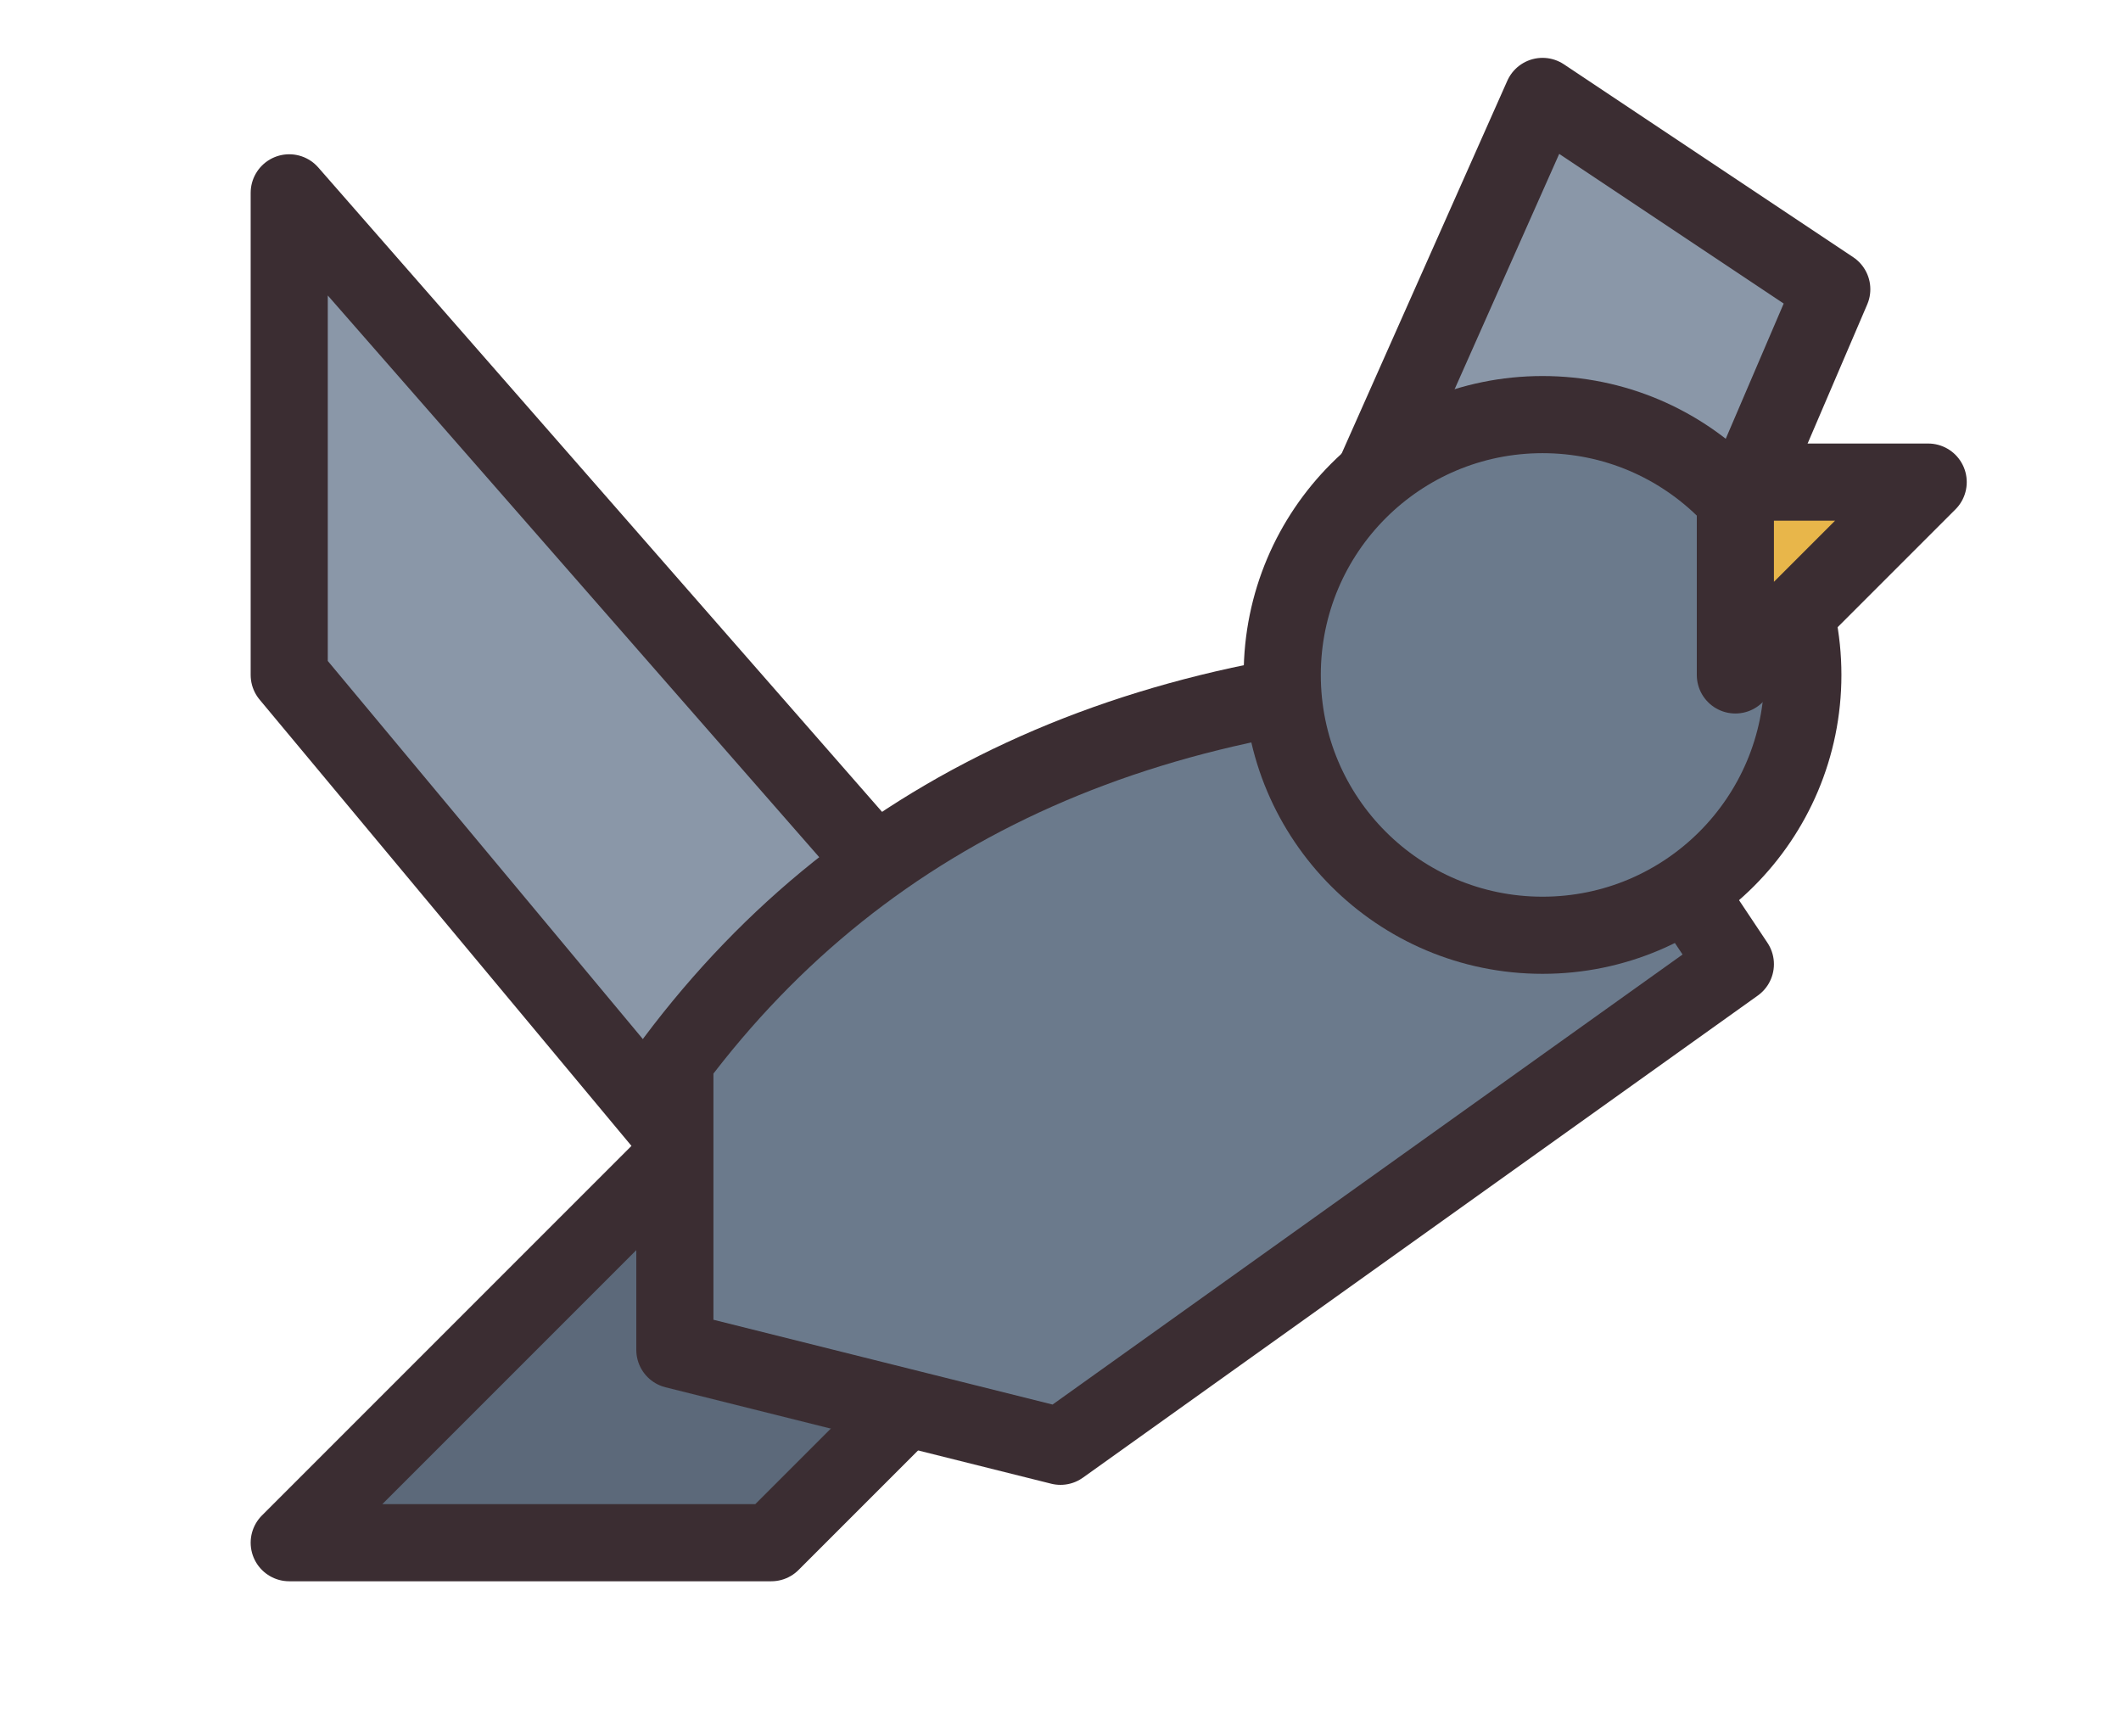
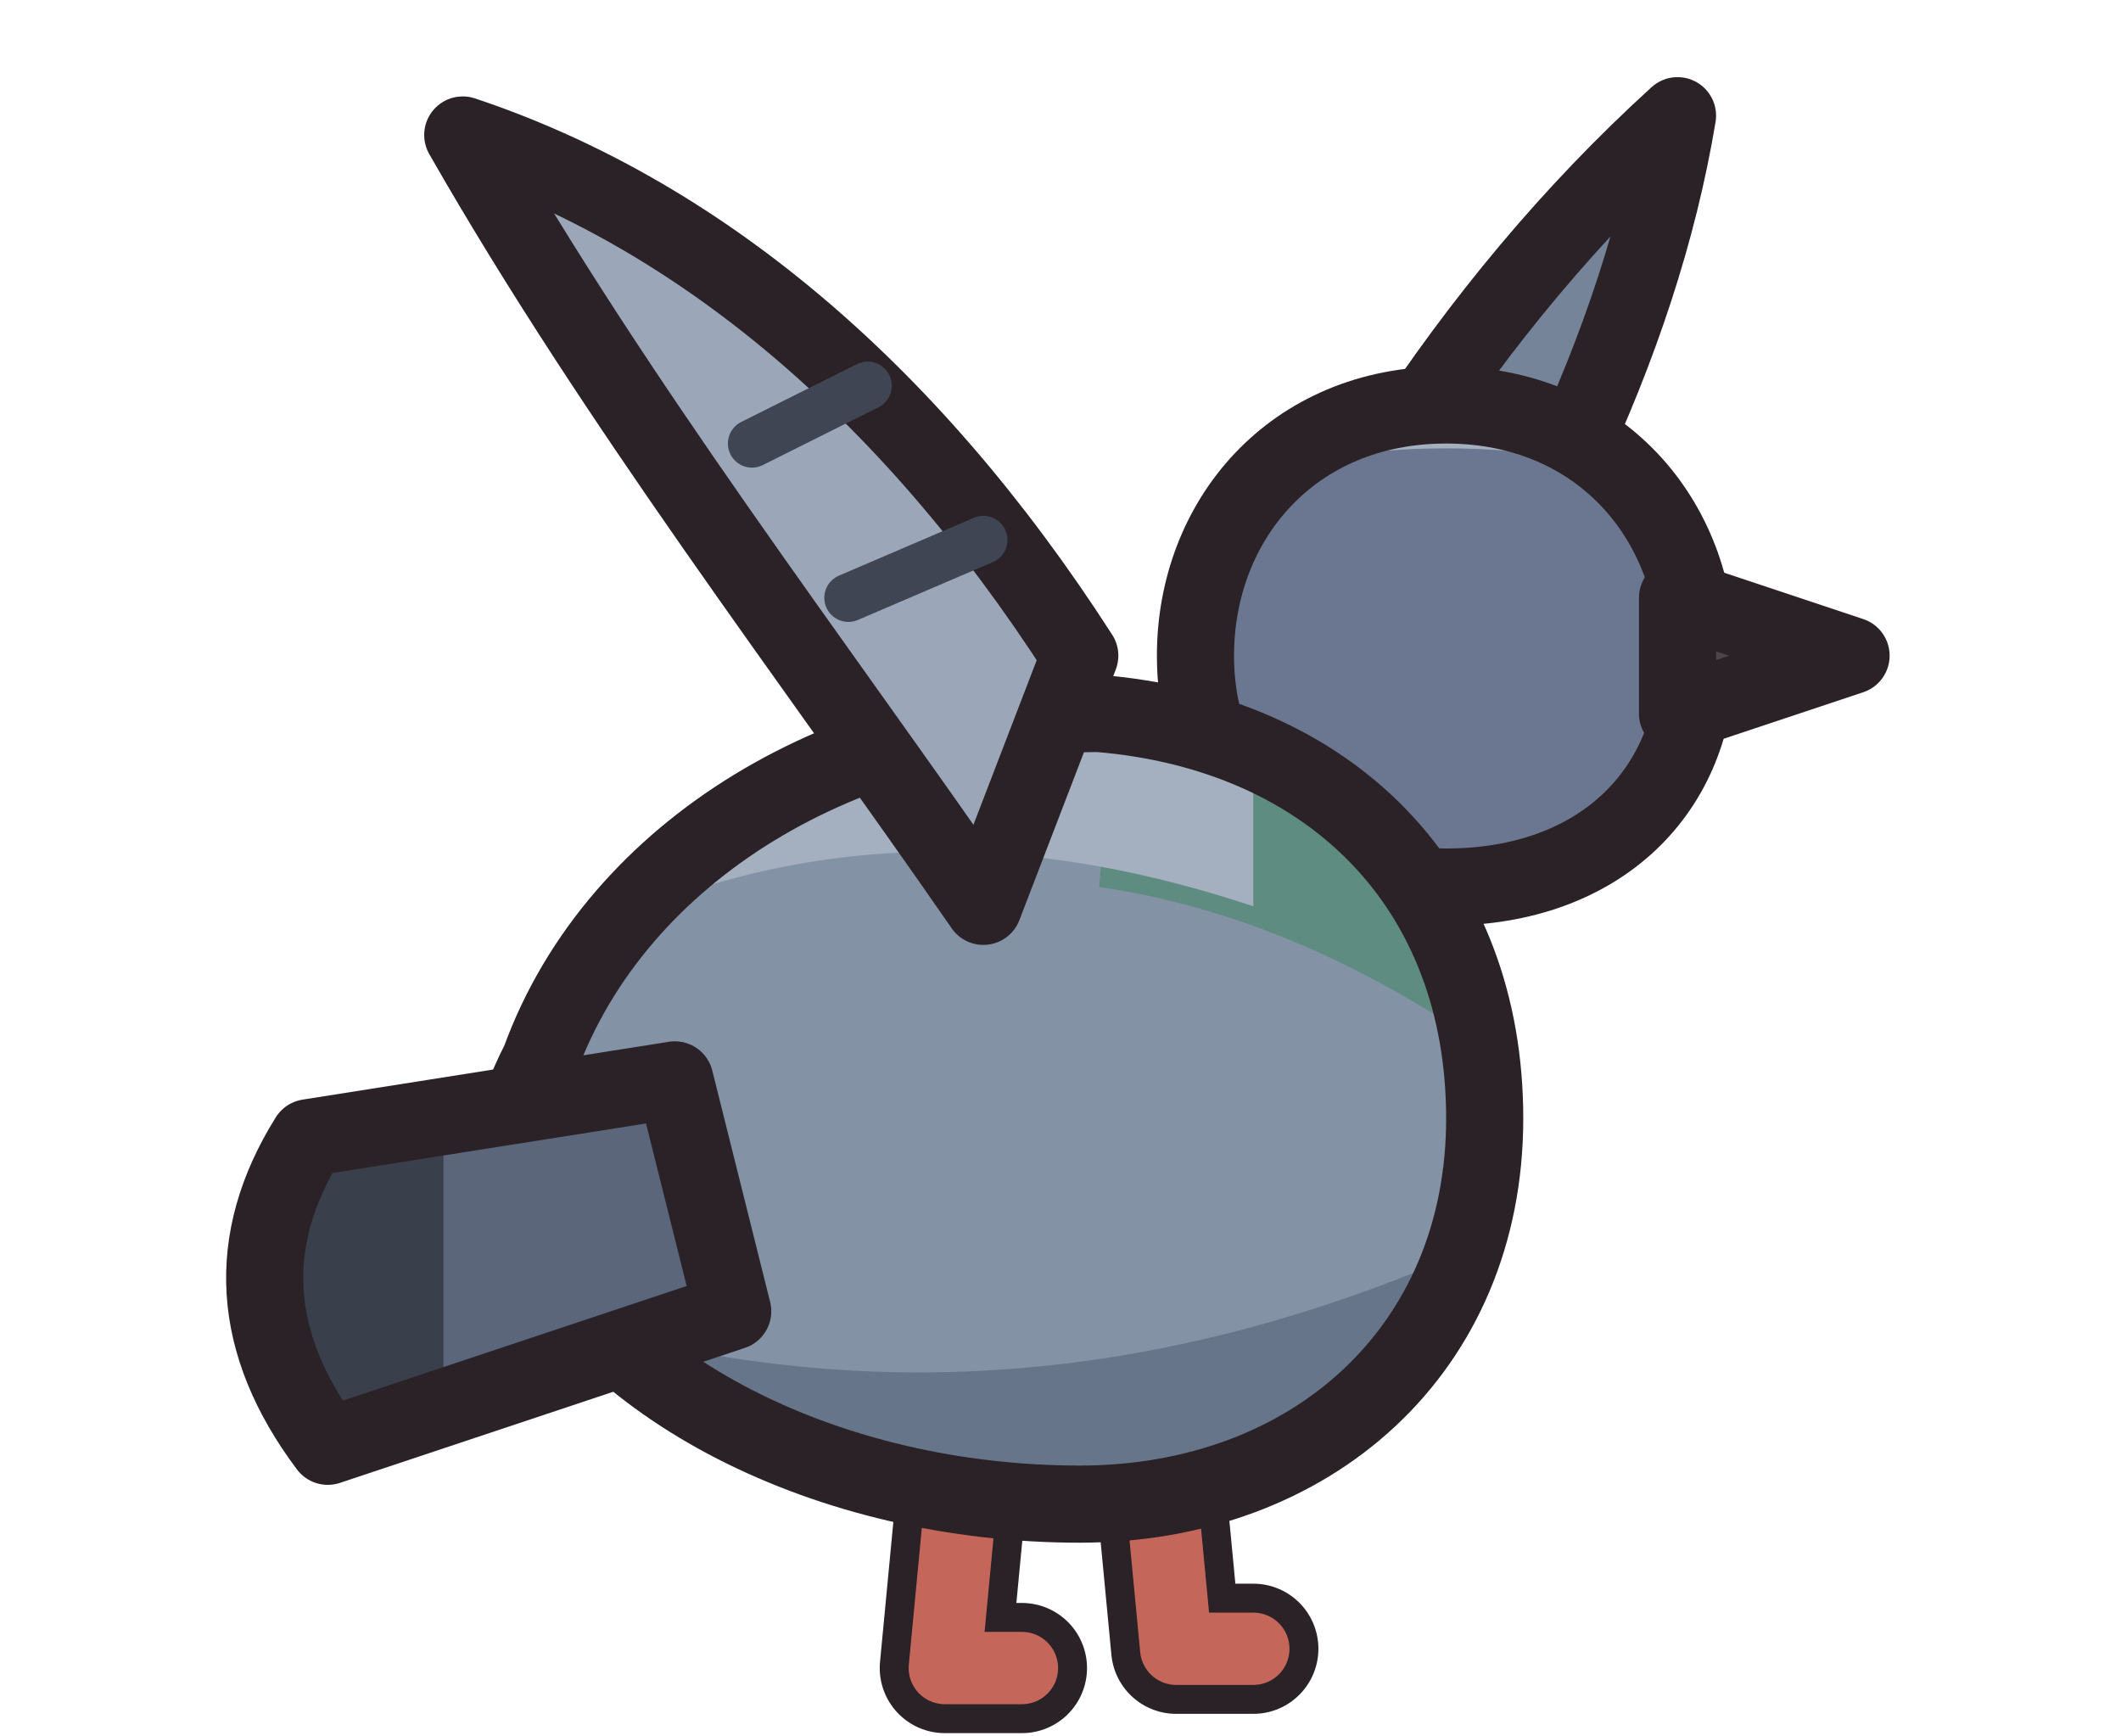
- <svg xmlns="http://www.w3.org/2000/svg" width="22" height="18" viewBox="0 0 22 18" shape-rendering="geometricPrecision" stroke="#3b2d32" stroke-width="0.8" stroke-linejoin="round" stroke-linecap="round">
-   <path d="M7 12 L3 16 L8 16 L11 13 Z" fill="#5c697a" />
-   <path d="M10 10 L3 2 L3 7 L8 13 Z M12 10 L16 1 L19 3 L16 10 Z" fill="#8a97a8" />
-   <path d="M7 11 Q10 7 16 7 L18 10 L11 15 L7 14 Z" fill="#6b7a8c" />
-   <circle cx="16" cy="7" r="2.7" fill="#6b7a8c" />
-   <path d="M18 5 L20 5 L18 7 Z" fill="#e8b64a" />
+ <svg xmlns="http://www.w3.org/2000/svg" width="22" height="18" viewBox="0 0 22 18" shape-rendering="geometricPrecision" stroke="#2a2226" stroke-width="0.8" stroke-linejoin="round" stroke-linecap="round">
+   <path d="M12.6 8.4 C13.6 5.8 15.2 3.2 17.4 1.2 C17 3.6 15.8 6 14 8.6 Z" fill="#76849a" />
+   <path d="M10 15.2 L9.8 17.3 L10.6 17.3" fill="none" stroke-width="1.35" />
+   <path d="M10 15.2 L9.8 17.3 L10.6 17.3" fill="none" stroke="#c4675a" stroke-width="0.75" />
+   <path d="M12 15 L12.2 17.1 L13 17.1" fill="none" stroke-width="1.35" />
+   <path d="M12 15 L12.2 17.1 L13 17.1" fill="none" stroke="#c4675a" stroke-width="0.75" />
+   <clipPath id="pigeon-head">
+     <path d="M15 4.2 C16.6 4.2 17.6 5.4 17.6 6.8 C17.6 8.2 16.6 9.2 15 9.2 C13.4 9.2 12.4 8.2 12.4 6.8 C12.4 5.4 13.4 4.2 15 4.2 Z" />
+   </clipPath>
+   <path d="M15 4.2 C16.6 4.2 17.6 5.4 17.6 6.8 C17.6 8.2 16.6 9.2 15 9.2 C13.4 9.2 12.4 8.2 12.4 6.8 C12.4 5.4 13.4 4.2 15 4.2 Z" fill="#6b7791" stroke="none" />
+   <g clip-path="url(#pigeon-head)" stroke="none">
+     <path d="M12 5.4 C13.4 4.4 16.6 4.4 18 5.4 L18 3 L12 3 Z" fill="#a4b0c0" />
+   </g>
+   <path d="M15 4.2 C16.6 4.2 17.6 5.4 17.6 6.8 C17.6 8.2 16.6 9.2 15 9.2 C13.4 9.2 12.4 8.2 12.4 6.8 C12.4 5.4 13.4 4.2 15 4.2 Z" fill="none" />
+   <path d="M17.4 6.2 L19.2 6.8 L17.4 7.4 Z" fill="#4a4548" />
+   <clipPath id="pigeon-body">
+     <path d="M5.6 11 C6.4 8.8 8.8 7.4 11.4 7.4 C13.8 7.6 15.4 9.2 15.4 11.6 C15.4 14 13.6 15.6 11.2 15.6 C8.6 15.6 6.2 14.4 5.4 12.6 C5.2 12 5.3 11.6 5.6 11 Z" />
+   </clipPath>
+   <path d="M5.6 11 C6.4 8.8 8.8 7.4 11.4 7.4 C13.8 7.6 15.4 9.2 15.4 11.6 C15.4 14 13.6 15.6 11.2 15.6 C8.6 15.6 6.2 14.4 5.4 12.6 C5.2 12 5.3 11.6 5.6 11 Z" fill="#8492a6" stroke="none" />
+   <g clip-path="url(#pigeon-body)" stroke="none">
+     <path d="M4 13 C8 14.8 12 14.6 16 12.6 L16 17 L4 17 Z" fill="#67758b" />
+     <path d="M11.6 7 C13.4 7.4 14.8 8.4 15.6 9.8 L15.6 11 C14.2 10 12.8 9.4 11.4 9.2 Z" fill="#5f8c80" />
+     <path d="M4 11 C7 8.6 10 8.4 13 9.4 L13 5 L4 5 Z" fill="#a4b0c0" />
+   </g>
+   <path d="M5.6 11 C6.4 8.8 8.8 7.4 11.4 7.4 C13.8 7.6 15.4 9.2 15.4 11.6 C15.4 14 13.6 15.6 11.2 15.6 C8.6 15.6 6.2 14.4 5.4 12.6 C5.2 12 5.3 11.6 5.6 11 Z" fill="none" />
+   <clipPath id="pigeon-tail">
+     <path d="M7 11.2 L3.2 11.8 Q2.2 13.4 3.4 15 L7.6 13.6 Z" />
+   </clipPath>
+   <path d="M7 11.2 L3.2 11.8 Q2.2 13.4 3.4 15 L7.6 13.6 Z" fill="#5c667a" stroke="none" />
+   <g clip-path="url(#pigeon-tail)" stroke="none">
+     <path d="M4.6 10 L4.6 16 L1 16 L1 10 Z" fill="#3a3f4c" />
+   </g>
+   <path d="M7 11.2 L3.2 11.8 Q2.2 13.4 3.4 15 L7.6 13.6 Z" fill="none" />
+   <path d="M10.2 9.4 C8.4 6.8 6.4 4.2 4.8 1.4 C7.2 2.2 9.4 4 11.2 6.8 Z" fill="#9ba7b8" />
+   <path d="M7.8 4.6 L9 4 M8.8 6.2 L10.2 5.6" fill="none" stroke="#3f4552" stroke-width="0.5" />
</svg>
